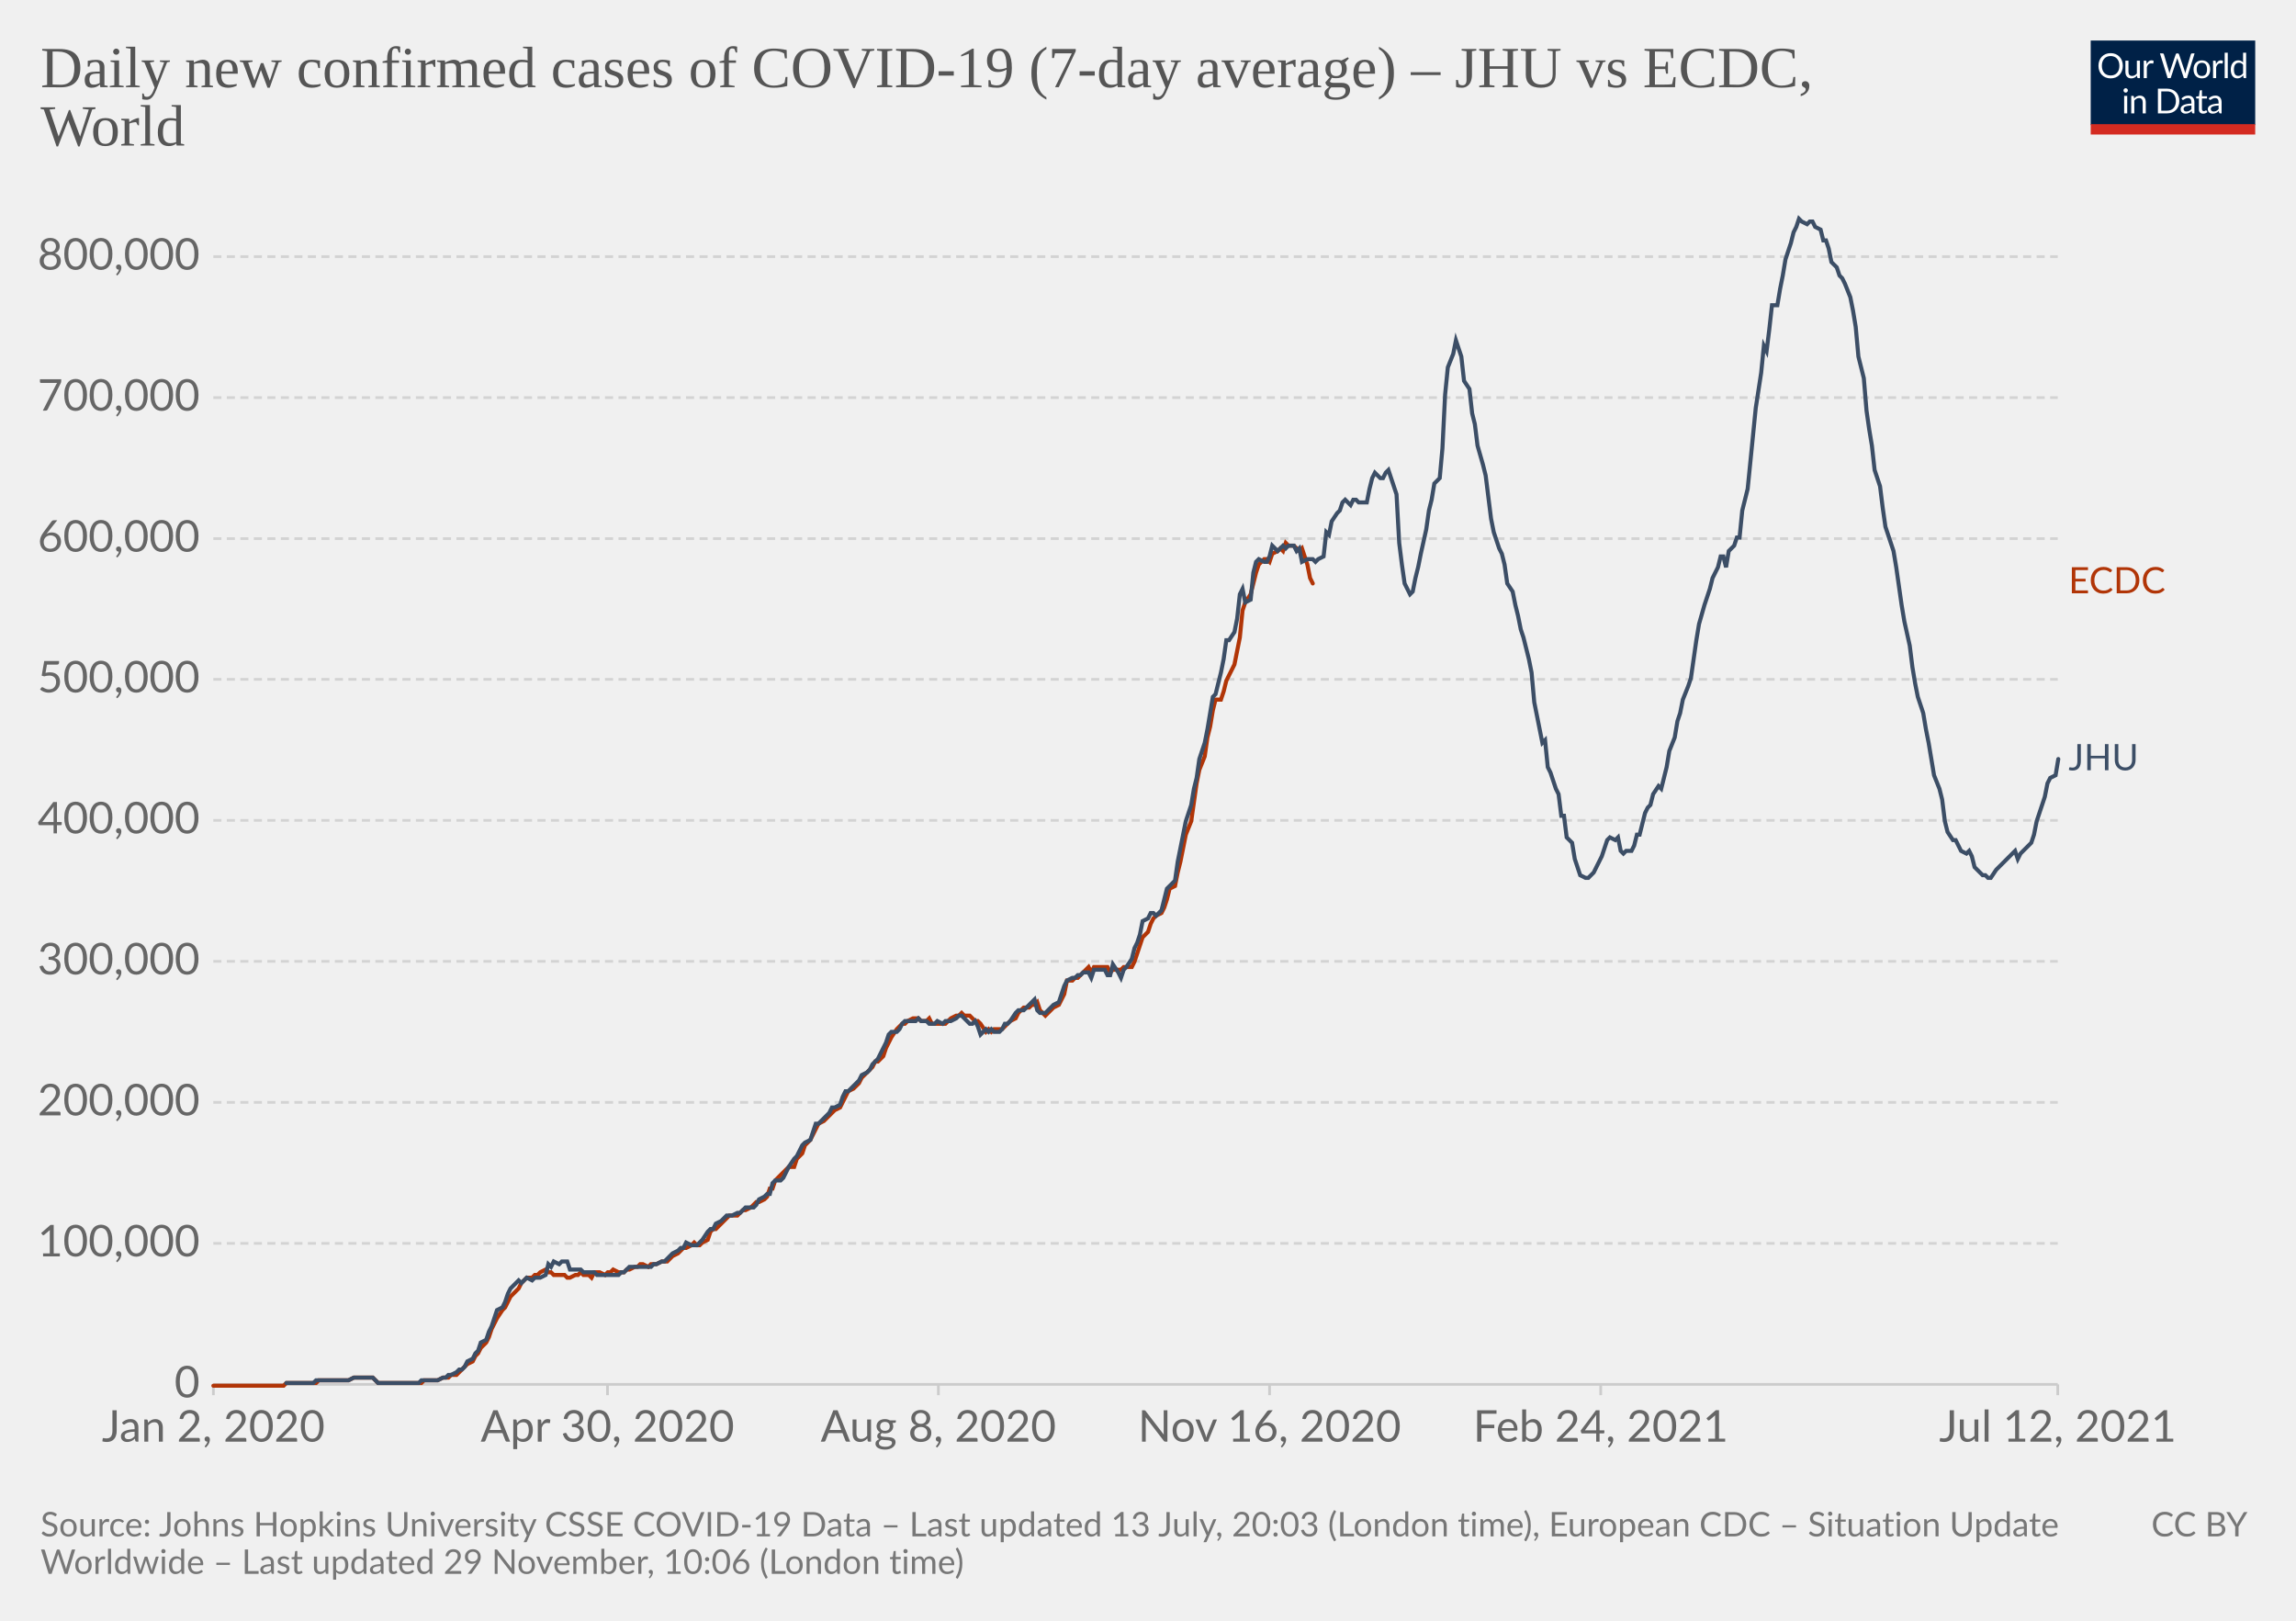
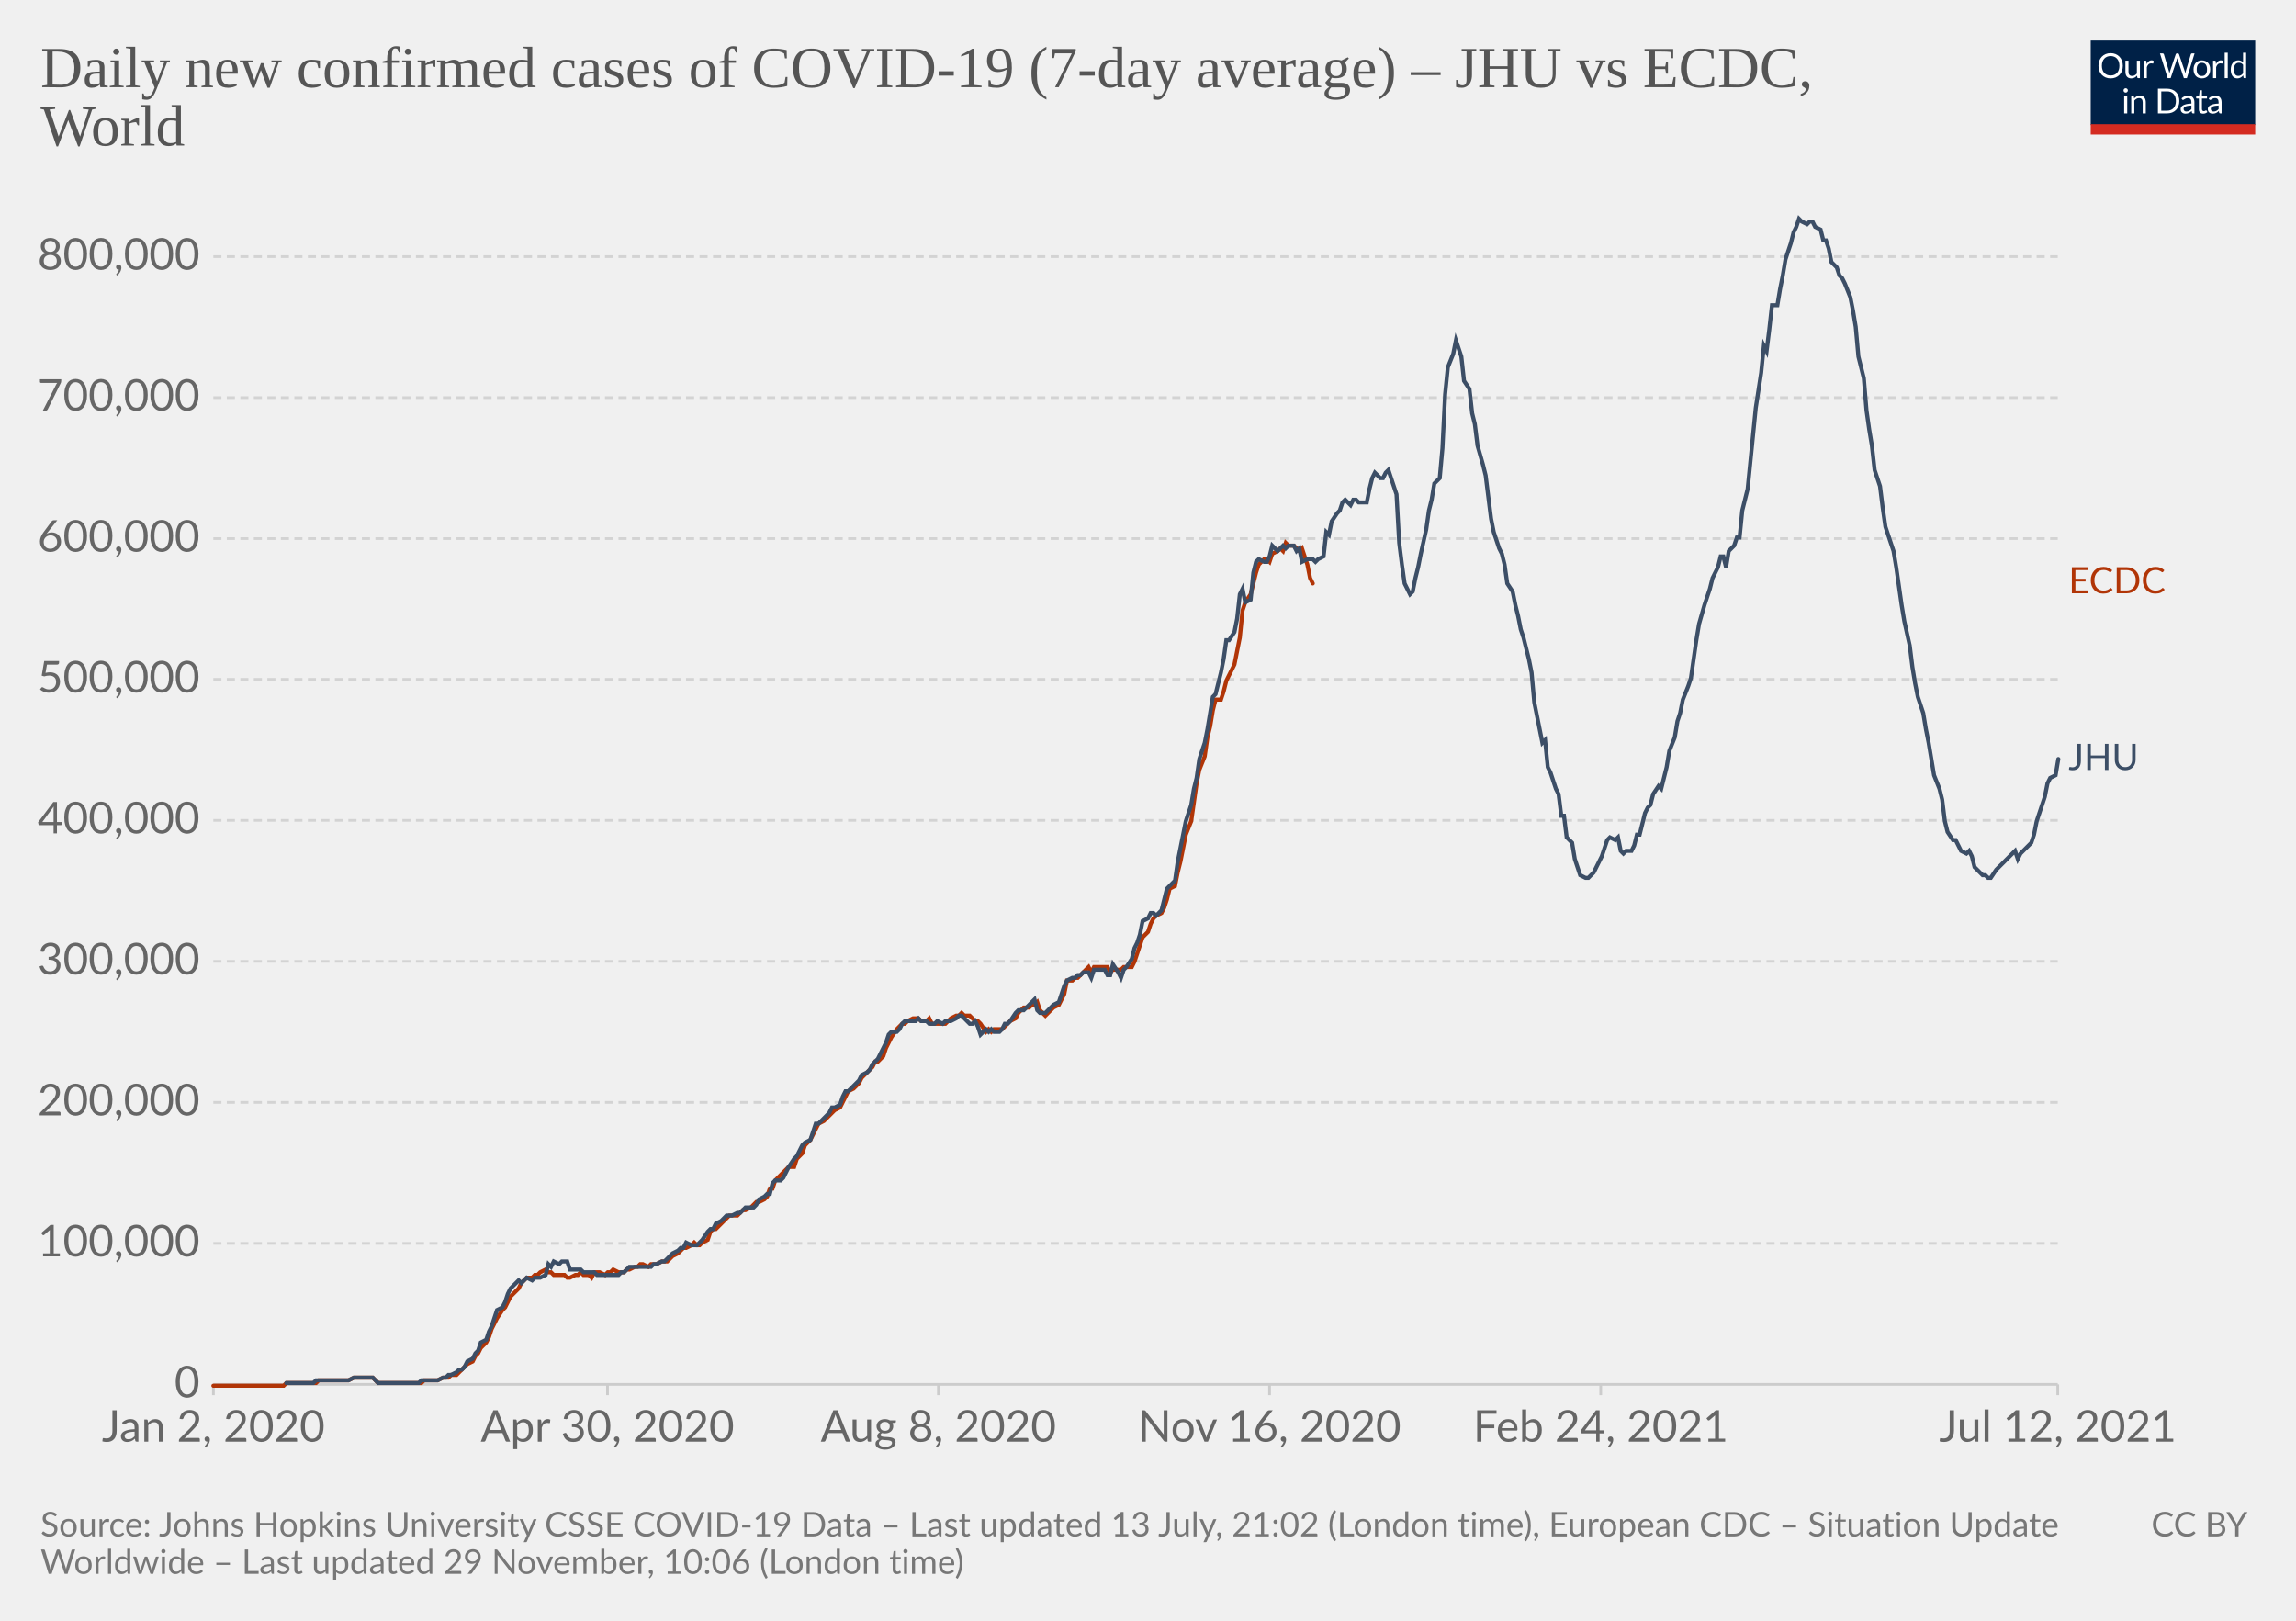
<svg xmlns="http://www.w3.org/2000/svg" version="1.1" style="background-color:#fff;-webkit-font-smoothing:antialiased" width="850" height="600" viewBox="0 0 850 600" font-family="Lato,'Helvetica Neue',Helvetica,Arial,sans-serif" font-size="18" text-rendering="optimizeLegibility">
  <g class="HeaderView">
    <g transform="matrix(.29 0 0 .29 774 15)">
      <svg className="owidLog" width="210" height="120" viewBox="0 0 210 120" fill="none">
        <g clip-path="url(#clip0)">
          <path d="M0 0h210v107.89H0V0z" fill="#002147" />
          <path d="M40.98 32.25c0 2.36-.38 4.53-1.12 6.51a14.26 14.26 0 01-8.1 8.4c-1.9.78-4.02 1.17-6.34 1.17a16.6 16.6 0 01-6.33-1.17 14.31 14.31 0 01-8.08-8.4 18.29 18.29 0 01-1.12-6.51c0-2.36.38-4.53 1.12-6.5.75-1.97 1.8-3.67 3.17-5.1a14.32 14.32 0 014.9-3.34c1.92-.8 4.03-1.19 6.34-1.19 2.32 0 4.43.4 6.34 1.19 1.92.8 3.56 1.9 4.93 3.34a14.87 14.87 0 013.17 5.1 18.1 18.1 0 011.12 6.5zm-4.38 0c0-1.94-.26-3.68-.8-5.22a10.91 10.91 0 00-2.24-3.89 9.68 9.68 0 00-3.52-2.46 11.95 11.95 0 00-4.62-.86c-1.68 0-3.21.28-4.6.86a9.88 9.88 0 00-3.54 2.46 10.91 10.91 0 00-2.24 3.9c-.53 1.53-.8 3.27-.8 5.2 0 1.94.27 3.68.8 5.22a11.17 11.17 0 002.24 3.9 10.01 10.01 0 003.55 2.44c1.38.56 2.9.83 4.6.83s3.24-.27 4.61-.83a9.8 9.8 0 003.52-2.44 11.17 11.17 0 002.25-3.9c.53-1.54.8-3.28.8-5.21zm26.22-6.54V48H60.5c-.56 0-.9-.27-1.05-.81l-.31-2.4a12.45 12.45 0 01-3.26 2.6c-1.2.64-2.58.96-4.13.96-1.22 0-2.3-.2-3.24-.6a6.52 6.52 0 01-2.33-1.7 7.37 7.37 0 01-1.43-2.67c-.3-1.04-.46-2.2-.46-3.45V25.7h3.91v14.22c0 1.68.38 2.99 1.15 3.91.77.93 1.96 1.39 3.54 1.39 1.16 0 2.24-.27 3.23-.82a10.42 10.42 0 002.8-2.28V25.7h3.91zm8.61 4.47a9.94 9.94 0 012.6-3.56 5.64 5.64 0 013.76-1.3c.47 0 .92.05 1.34.15.44.1.83.27 1.17.49l-.3 2.92c-.09.37-.3.55-.66.55-.2 0-.5-.04-.9-.13a6.21 6.21 0 00-3.24.18 4.23 4.23 0 00-1.47.92c-.42.4-.81.9-1.17 1.5-.33.58-.64 1.26-.92 2.02V48H67.7V25.71h2.25c.42 0 .72.08.88.25.16.16.27.44.33.83l.26 3.39zm61.16-13.7L122.75 48h-3.82l-7.99-24.05a21.95 21.95 0 01-.42-1.58 38.36 38.36 0 01-.44 1.58L102.05 48h-3.83L88.4 16.47h3.54c.38 0 .7.1.95.29.26.2.43.43.5.73l6.52 21.9.28 1.28.29 1.46.3-1.46.38-1.27 7.41-21.91c.1-.25.26-.48.51-.69.27-.22.58-.33.95-.33h1.23c.38 0 .69.1.92.29a1.77 1.77 0 01.53.73l7.4 21.9a28.4 28.4 0 01.68 2.62 29.52 29.52 0 01.52-2.61l6.54-21.91a1.31 1.31 0 01.48-.7c.27-.21.58-.32.95-.32h3.32zm9.35 8.88c1.63 0 3.1.27 4.4.82a9.43 9.43 0 015.46 5.94c.5 1.4.74 2.98.74 4.73 0 1.76-.25 3.34-.74 4.75a9.43 9.43 0 01-5.46 5.92c-1.3.52-2.77.79-4.4.79-1.64 0-3.12-.27-4.44-.8a9.42 9.42 0 01-3.35-2.3c-.92-1-1.63-2.2-2.13-3.61-.49-1.41-.73-3-.73-4.75s.24-3.33.73-4.73c.5-1.43 1.2-2.64 2.13-3.63a9.4 9.4 0 013.35-2.31c1.32-.55 2.8-.82 4.44-.82zm0 19.89c2.2 0 3.84-.73 4.93-2.2 1.08-1.48 1.63-3.54 1.63-6.18 0-2.66-.55-4.72-1.63-6.2-1.09-1.49-2.73-2.23-4.93-2.23-1.12 0-2.09.2-2.93.57a5.71 5.71 0 00-2.06 1.65 7.5 7.5 0 00-1.24 2.67c-.26 1.04-.4 2.22-.4 3.54 0 2.64.55 4.7 1.64 6.18 1.1 1.47 2.76 2.2 4.99 2.2zm17.97-15.07a9.94 9.94 0 012.6-3.56 5.64 5.64 0 013.76-1.3c.47 0 .91.05 1.34.15.44.1.83.27 1.16.49l-.28 2.92c-.09.37-.31.55-.66.55-.2 0-.5-.04-.9-.13a6.2 6.2 0 00-3.24.18 4.23 4.23 0 00-1.47.92c-.43.4-.82.9-1.17 1.5a13.1 13.1 0 00-.92 2.02V48h-3.94V25.71h2.24c.43 0 .72.08.88.25.17.16.28.44.33.83l.27 3.39zm15.04-14.59V48h-3.92V15.6h3.92zm19.55 15.43a6.22 6.22 0 00-2.38-2.05 6.7 6.7 0 00-2.86-.6c-2.07 0-3.66.75-4.77 2.23-1.12 1.48-1.68 3.6-1.68 6.33 0 1.46.13 2.7.38 3.74a7.29 7.29 0 001.1 2.56 4.35 4.35 0 001.78 1.45c.7.3 1.5.46 2.4.46 1.29 0 2.41-.3 3.36-.88a9.6 9.6 0 002.67-2.49V31.02zm3.91-15.43V48h-2.33c-.56 0-.9-.27-1.06-.81l-.35-2.71a12.13 12.13 0 01-3.25 2.77 8.28 8.28 0 01-4.23 1.06 7.31 7.31 0 01-6.14-2.9c-.73-.96-1.3-2.15-1.69-3.57a18.35 18.35 0 01.07-9.48 11.29 11.29 0 011.89-3.7 8.7 8.7 0 017.06-3.34 7.96 7.96 0 016.12 2.62V15.59h3.91zM46.61 70.71V93H42.7V70.71h3.91zm.84-7c0 .39-.08.75-.24 1.09a2.81 2.81 0 01-1.52 1.47 2.67 2.67 0 01-2.16 0 2.9 2.9 0 01-1.45-1.47 2.67 2.67 0 010-2.16c.15-.35.35-.65.6-.9.25-.27.53-.47.85-.62a2.67 2.67 0 012.16 0c.35.15.65.35.9.62.27.25.47.55.62.9.16.34.24.7.24 1.08zm7.97 10.24c.49-.54 1-1.04 1.54-1.48a9.85 9.85 0 013.66-1.84 8.96 8.96 0 015.43.35c.94.4 1.72.97 2.33 1.71a7.36 7.36 0 011.43 2.67c.32 1.04.49 2.19.49 3.45V93h-3.94V78.81c0-1.69-.4-3-1.17-3.92-.76-.93-1.93-1.4-3.5-1.4a6.6 6.6 0 00-3.25.83c-1 .56-1.92 1.31-2.77 2.27V93h-3.94V70.71h2.35c.56 0 .9.28 1.04.82l.3 2.42zm57.7 3.3c0 2.36-.37 4.5-1.11 6.44a14.3 14.3 0 01-3.17 4.98 14.1 14.1 0 01-4.93 3.2c-1.9.76-4.02 1.13-6.33 1.13H85.8V61.47h11.77c2.31 0 4.42.39 6.33 1.15a13.8 13.8 0 018.1 8.18 17.75 17.75 0 011.12 6.45zm-4.37 0c0-1.94-.26-3.67-.8-5.2a10.94 10.94 0 00-2.23-3.87 9.57 9.57 0 00-3.53-2.42 12.23 12.23 0 00-4.61-.83h-7.5v24.62h7.5c1.7 0 3.24-.28 4.61-.84a9.7 9.7 0 003.53-2.4 10.94 10.94 0 002.24-3.87c.53-1.53.8-3.26.8-5.2zm19.8 5.72c-1.8.06-3.34.2-4.62.44-1.26.22-2.3.51-3.1.88-.8.36-1.37.8-1.74 1.3-.35.5-.53 1.05-.53 1.67 0 .58.1 1.1.3 1.52a3 3 0 00.76 1.05c.34.27.73.46 1.17.6a6.13 6.13 0 001.45.17 7.28 7.28 0 003.5-.81 11.95 11.95 0 002.82-2.2v-4.62zm-12.65-9.11a12.73 12.73 0 013.98-2.66c1.43-.59 3-.88 4.73-.88 1.25 0 2.36.2 3.33.61a6.81 6.81 0 013.94 4.38c.33 1.04.5 2.19.5 3.43V93h-1.74a1.8 1.8 0 01-.88-.18c-.2-.13-.36-.38-.48-.74l-.44-2.12-1.72 1.46a9.48 9.48 0 01-3.74 1.7c-.69.15-1.46.23-2.3.23-.87 0-1.69-.12-2.45-.35a5.34 5.34 0 01-3.34-2.93 6.64 6.64 0 01-.49-2.64c0-.88.25-1.72.73-2.53a6.33 6.33 0 012.35-2.17c1.09-.63 2.5-1.15 4.25-1.54 1.75-.41 3.89-.65 6.42-.7v-1.75c0-1.73-.37-3.03-1.12-3.91-.75-.9-1.84-1.34-3.28-1.34-.97 0-1.78.12-2.44.37-.64.23-1.2.5-1.7.81l-1.23.82c-.33.23-.67.35-1 .35-.27 0-.5-.07-.69-.2a2.1 2.1 0 01-.48-.53l-.7-1.25zm27.67 19.5c-1.76 0-3.12-.5-4.07-1.48-.94-.98-1.41-2.4-1.41-4.25V74h-2.68a.9.9 0 01-.6-.2c-.16-.14-.24-.36-.24-.66v-1.56l3.65-.46.9-6.89a.9.9 0 01.29-.52.88.88 0 01.62-.22H142v7.67h6.44V74H142v13.38c0 .94.22 1.63.68 2.09.45.45 1.04.68 1.76.68a3.21 3.21 0 001.85-.53l.55-.35c.16-.12.3-.18.41-.18.2 0 .4.13.55.38l1.15 1.87a7.45 7.45 0 01-2.44 1.5 8.53 8.53 0 01-2.95.52zm19.68-10.4c-1.8.07-3.34.21-4.62.45-1.26.22-2.3.51-3.1.88-.8.36-1.37.8-1.74 1.3-.35.5-.53 1.05-.53 1.67 0 .58.1 1.1.3 1.52a2.9 2.9 0 00.76 1.05c.34.27.73.46 1.17.6a6.13 6.13 0 001.45.17 7.3 7.3 0 003.5-.81 12.04 12.04 0 002.82-2.2v-4.62zm-12.65-9.1a12.72 12.72 0 013.99-2.66c1.42-.59 3-.88 4.72-.88 1.25 0 2.36.2 3.33.61a6.81 6.81 0 013.94 4.38c.33 1.04.5 2.19.5 3.43V93h-1.74a1.8 1.8 0 01-.88-.18c-.2-.13-.36-.38-.48-.74l-.44-2.12-1.72 1.46a9.48 9.48 0 01-3.74 1.7c-.69.15-1.46.23-2.3.23-.87 0-1.69-.12-2.45-.35a5.33 5.33 0 01-3.34-2.93 6.62 6.62 0 01-.49-2.64c0-.88.25-1.72.73-2.53a6.33 6.33 0 012.35-2.17c1.09-.63 2.5-1.15 4.25-1.54a31.2 31.2 0 016.42-.7v-1.75c0-1.73-.37-3.03-1.12-3.91-.75-.9-1.84-1.34-3.28-1.34-.97 0-1.78.12-2.44.37-.64.23-1.2.5-1.7.81l-1.22.82c-.34.23-.68.35-1.02.35-.26 0-.49-.07-.68-.2a1.88 1.88 0 01-.48-.53l-.7-1.25zM40.98 32.25c0 2.36-.38 4.53-1.12 6.51a14.26 14.26 0 01-8.1 8.4c-1.9.78-4.02 1.17-6.34 1.17a16.6 16.6 0 01-6.33-1.17 14.31 14.31 0 01-8.08-8.4 18.29 18.29 0 01-1.12-6.51c0-2.36.38-4.53 1.12-6.5.75-1.97 1.8-3.67 3.17-5.1a14.32 14.32 0 014.9-3.34c1.92-.8 4.03-1.19 6.34-1.19 2.32 0 4.43.4 6.34 1.19 1.92.8 3.56 1.9 4.93 3.34a14.87 14.87 0 013.17 5.1 18.1 18.1 0 011.12 6.5zm-4.38 0c0-1.94-.26-3.68-.8-5.22a10.91 10.91 0 00-2.24-3.89 9.68 9.68 0 00-3.52-2.46 11.95 11.95 0 00-4.62-.86c-1.68 0-3.21.28-4.6.86a9.88 9.88 0 00-3.54 2.46 10.91 10.91 0 00-2.24 3.9c-.53 1.53-.8 3.27-.8 5.2 0 1.94.27 3.68.8 5.22a11.17 11.17 0 002.24 3.9 10.01 10.01 0 003.55 2.44c1.38.56 2.9.83 4.6.83s3.24-.27 4.61-.83a9.8 9.8 0 003.52-2.44 11.17 11.17 0 002.25-3.9c.53-1.54.8-3.28.8-5.21zm26.22-6.54V48H60.5c-.56 0-.9-.27-1.05-.81l-.31-2.4a12.45 12.45 0 01-3.26 2.6c-1.2.64-2.58.96-4.13.96-1.22 0-2.3-.2-3.24-.6a6.52 6.52 0 01-2.33-1.7 7.37 7.37 0 01-1.43-2.67c-.3-1.04-.46-2.2-.46-3.45V25.7h3.91v14.22c0 1.68.38 2.99 1.15 3.91.77.93 1.96 1.39 3.54 1.39 1.16 0 2.24-.27 3.23-.82a10.42 10.42 0 002.8-2.28V25.7h3.91zm8.61 4.47a9.94 9.94 0 012.6-3.56 5.64 5.64 0 013.76-1.3c.47 0 .92.05 1.34.15.44.1.83.27 1.17.49l-.3 2.92c-.09.37-.3.55-.66.55-.2 0-.5-.04-.9-.13a6.21 6.21 0 00-3.24.18 4.23 4.23 0 00-1.47.92c-.42.4-.81.9-1.17 1.5-.33.58-.64 1.26-.92 2.02V48H67.7V25.71h2.25c.42 0 .72.08.88.25.16.16.27.44.33.83l.26 3.39zm61.16-13.7L122.75 48h-3.82l-7.99-24.05a21.95 21.95 0 01-.42-1.58 38.36 38.36 0 01-.44 1.58L102.05 48h-3.83L88.4 16.47h3.54c.38 0 .7.1.95.29.26.2.43.43.5.73l6.52 21.9.28 1.28.29 1.46.3-1.46.38-1.27 7.41-21.91c.1-.25.26-.48.51-.69.27-.22.58-.33.95-.33h1.23c.38 0 .69.1.92.29a1.77 1.77 0 01.53.73l7.4 21.9a28.4 28.4 0 01.68 2.62 29.52 29.52 0 01.52-2.61l6.54-21.91a1.31 1.31 0 01.48-.7c.27-.21.58-.32.95-.32h3.32zm9.35 8.88c1.63 0 3.1.27 4.4.82a9.43 9.43 0 015.46 5.94c.5 1.4.74 2.98.74 4.73 0 1.76-.25 3.34-.74 4.75a9.43 9.43 0 01-5.46 5.92c-1.3.52-2.77.79-4.4.79-1.64 0-3.12-.27-4.44-.8a9.42 9.42 0 01-3.35-2.3c-.92-1-1.63-2.2-2.13-3.61-.49-1.41-.73-3-.73-4.75s.24-3.33.73-4.73c.5-1.43 1.2-2.64 2.13-3.63a9.4 9.4 0 013.35-2.31c1.32-.55 2.8-.82 4.44-.82zm0 19.89c2.2 0 3.84-.73 4.93-2.2 1.08-1.48 1.63-3.54 1.63-6.18 0-2.66-.55-4.72-1.63-6.2-1.09-1.49-2.73-2.23-4.93-2.23-1.12 0-2.09.2-2.93.57a5.71 5.71 0 00-2.06 1.65 7.5 7.5 0 00-1.24 2.67c-.26 1.04-.4 2.22-.4 3.54 0 2.64.55 4.7 1.64 6.18 1.1 1.47 2.76 2.2 4.99 2.2zm17.97-15.07a9.94 9.94 0 012.6-3.56 5.64 5.64 0 013.76-1.3c.47 0 .91.05 1.34.15.44.1.83.27 1.16.49l-.28 2.92c-.09.37-.31.55-.66.55-.2 0-.5-.04-.9-.13a6.2 6.2 0 00-3.24.18 4.23 4.23 0 00-1.47.92c-.43.4-.82.9-1.17 1.5a13.1 13.1 0 00-.92 2.02V48h-3.94V25.71h2.24c.43 0 .72.08.88.25.17.16.28.44.33.83l.27 3.39zm15.04-14.59V48h-3.92V15.6h3.92zm19.55 15.43a6.22 6.22 0 00-2.38-2.05 6.7 6.7 0 00-2.86-.6c-2.07 0-3.66.75-4.77 2.23-1.12 1.48-1.68 3.6-1.68 6.33 0 1.46.13 2.7.38 3.74a7.29 7.29 0 001.1 2.56 4.35 4.35 0 001.78 1.45c.7.3 1.5.46 2.4.46 1.29 0 2.41-.3 3.36-.88a9.6 9.6 0 002.67-2.49V31.02zm3.91-15.43V48h-2.33c-.56 0-.9-.27-1.06-.81l-.35-2.71a12.13 12.13 0 01-3.25 2.77 8.28 8.28 0 01-4.23 1.06 7.31 7.31 0 01-6.14-2.9c-.73-.96-1.3-2.15-1.69-3.57a18.35 18.35 0 01.07-9.48 11.29 11.29 0 011.89-3.7 8.7 8.7 0 017.06-3.34 7.96 7.96 0 016.12 2.62V15.59h3.91zM46.61 70.71V93H42.7V70.71h3.91zm.84-7c0 .39-.08.75-.24 1.09a2.81 2.81 0 01-1.52 1.47 2.67 2.67 0 01-2.16 0 2.9 2.9 0 01-1.45-1.47 2.67 2.67 0 010-2.16c.15-.35.35-.65.6-.9.25-.27.53-.47.85-.62a2.67 2.67 0 012.16 0c.35.15.65.35.9.62.27.25.47.55.62.9.16.34.24.7.24 1.08zm7.97 10.24c.49-.54 1-1.04 1.54-1.48a9.85 9.85 0 013.66-1.84 8.96 8.96 0 015.43.35c.94.4 1.72.97 2.33 1.71a7.36 7.36 0 011.43 2.67c.32 1.04.49 2.19.49 3.45V93h-3.94V78.81c0-1.69-.4-3-1.17-3.92-.76-.93-1.93-1.4-3.5-1.4a6.6 6.6 0 00-3.25.83c-1 .56-1.92 1.31-2.77 2.27V93h-3.94V70.71h2.35c.56 0 .9.28 1.04.82l.3 2.42zm57.7 3.3c0 2.36-.37 4.5-1.11 6.44a14.3 14.3 0 01-3.17 4.98 14.1 14.1 0 01-4.93 3.2c-1.9.76-4.02 1.13-6.33 1.13H85.8V61.47h11.77c2.31 0 4.42.39 6.33 1.15a13.8 13.8 0 018.1 8.18 17.75 17.75 0 011.12 6.45zm-4.37 0c0-1.94-.26-3.67-.8-5.2a10.94 10.94 0 00-2.23-3.87 9.57 9.57 0 00-3.53-2.42 12.23 12.23 0 00-4.61-.83h-7.5v24.62h7.5c1.7 0 3.24-.28 4.61-.84a9.7 9.7 0 003.53-2.4 10.94 10.94 0 002.24-3.87c.53-1.53.8-3.26.8-5.2zm19.8 5.72c-1.8.06-3.34.2-4.62.44-1.26.22-2.3.51-3.1.88-.8.36-1.37.8-1.74 1.3-.35.5-.53 1.05-.53 1.67 0 .58.1 1.1.3 1.52a3 3 0 00.76 1.05c.34.27.73.46 1.17.6a6.13 6.13 0 001.45.17 7.28 7.28 0 003.5-.81 11.95 11.95 0 002.82-2.2v-4.62zm-12.65-9.11a12.73 12.73 0 013.98-2.66c1.43-.59 3-.88 4.73-.88 1.25 0 2.36.2 3.33.61a6.81 6.81 0 013.94 4.38c.33 1.04.5 2.19.5 3.43V93h-1.74a1.8 1.8 0 01-.88-.18c-.2-.13-.36-.38-.48-.74l-.44-2.12-1.72 1.46a9.48 9.48 0 01-3.74 1.7c-.69.15-1.46.23-2.3.23-.87 0-1.69-.12-2.45-.35a5.34 5.34 0 01-3.34-2.93 6.64 6.64 0 01-.49-2.64c0-.88.25-1.72.73-2.53a6.33 6.33 0 012.35-2.17c1.09-.63 2.5-1.15 4.25-1.54 1.75-.41 3.89-.65 6.42-.7v-1.75c0-1.73-.37-3.03-1.12-3.91-.75-.9-1.84-1.34-3.28-1.34-.97 0-1.78.12-2.44.37-.64.23-1.2.5-1.7.81l-1.23.82c-.33.23-.67.35-1 .35-.27 0-.5-.07-.69-.2a2.1 2.1 0 01-.48-.53l-.7-1.25zm27.67 19.5c-1.76 0-3.12-.5-4.07-1.48-.94-.98-1.41-2.4-1.41-4.25V74h-2.68a.9.9 0 01-.6-.2c-.16-.14-.24-.36-.24-.66v-1.56l3.65-.46.9-6.89a.9.9 0 01.29-.52.88.88 0 01.62-.22H142v7.67h6.44V74H142v13.38c0 .94.22 1.63.68 2.09.45.45 1.04.68 1.76.68a3.21 3.21 0 001.85-.53l.55-.35c.16-.12.3-.18.41-.18.2 0 .4.13.55.38l1.15 1.87a7.45 7.45 0 01-2.44 1.5 8.53 8.53 0 01-2.95.52zm19.68-10.4c-1.8.07-3.34.21-4.62.45-1.26.22-2.3.51-3.1.88-.8.36-1.37.8-1.74 1.3-.35.5-.53 1.05-.53 1.67 0 .58.1 1.1.3 1.52a2.9 2.9 0 00.76 1.05c.34.27.73.46 1.17.6a6.13 6.13 0 001.45.17 7.3 7.3 0 003.5-.81 12.04 12.04 0 002.82-2.2v-4.62zm-12.65-9.1a12.72 12.72 0 013.99-2.66c1.42-.59 3-.88 4.72-.88 1.25 0 2.36.2 3.33.61a6.81 6.81 0 013.94 4.38c.33 1.04.5 2.19.5 3.43V93h-1.74a1.8 1.8 0 01-.88-.18c-.2-.13-.36-.38-.48-.74l-.44-2.12-1.72 1.46a9.48 9.48 0 01-3.74 1.7c-.69.15-1.46.23-2.3.23-.87 0-1.69-.12-2.45-.35a5.33 5.33 0 01-3.34-2.93 6.62 6.62 0 01-.49-2.64c0-.88.25-1.72.73-2.53a6.33 6.33 0 012.35-2.17c1.09-.63 2.5-1.15 4.25-1.54a31.2 31.2 0 016.42-.7v-1.75c0-1.73-.37-3.03-1.12-3.91-.75-.9-1.84-1.34-3.28-1.34-.97 0-1.78.12-2.44.37-.64.23-1.2.5-1.7.81l-1.22.82c-.34.23-.68.35-1.02.35-.26 0-.49-.07-.68-.2a1.88 1.88 0 01-.48-.53l-.7-1.25zM40.98 32.25c0 2.36-.38 4.53-1.12 6.51a14.26 14.26 0 01-8.1 8.4c-1.9.78-4.02 1.17-6.34 1.17a16.6 16.6 0 01-6.33-1.17 14.31 14.31 0 01-8.08-8.4 18.29 18.29 0 01-1.12-6.51c0-2.36.38-4.53 1.12-6.5.75-1.97 1.8-3.67 3.17-5.1a14.32 14.32 0 014.9-3.34c1.92-.8 4.03-1.19 6.34-1.19 2.32 0 4.43.4 6.34 1.19 1.92.8 3.56 1.9 4.93 3.34a14.87 14.87 0 013.17 5.1 18.1 18.1 0 011.12 6.5zm-4.38 0c0-1.94-.26-3.68-.8-5.22a10.91 10.91 0 00-2.24-3.89 9.68 9.68 0 00-3.52-2.46 11.95 11.95 0 00-4.62-.86c-1.68 0-3.21.28-4.6.86a9.88 9.88 0 00-3.54 2.46 10.91 10.91 0 00-2.24 3.9c-.53 1.53-.8 3.27-.8 5.2 0 1.94.27 3.68.8 5.22a11.17 11.17 0 002.24 3.9 10.01 10.01 0 003.55 2.44c1.38.56 2.9.83 4.6.83s3.24-.27 4.61-.83a9.8 9.8 0 003.52-2.44 11.17 11.17 0 002.25-3.9c.53-1.54.8-3.28.8-5.21zm26.22-6.54V48H60.5c-.56 0-.9-.27-1.05-.81l-.31-2.4a12.45 12.45 0 01-3.26 2.6c-1.2.64-2.58.96-4.13.96-1.22 0-2.3-.2-3.24-.6a6.52 6.52 0 01-2.33-1.7 7.37 7.37 0 01-1.43-2.67c-.3-1.04-.46-2.2-.46-3.45V25.7h3.91v14.22c0 1.68.38 2.99 1.15 3.91.77.93 1.96 1.39 3.54 1.39 1.16 0 2.24-.27 3.23-.82a10.42 10.42 0 002.8-2.28V25.7h3.91zm8.61 4.47a9.94 9.94 0 012.6-3.56 5.64 5.64 0 013.76-1.3c.47 0 .92.05 1.34.15.44.1.83.27 1.17.49l-.3 2.92c-.09.37-.3.55-.66.55-.2 0-.5-.04-.9-.13a6.21 6.21 0 00-3.24.18 4.23 4.23 0 00-1.47.92c-.42.4-.81.9-1.17 1.5-.33.58-.64 1.26-.92 2.02V48H67.7V25.71h2.25c.42 0 .72.08.88.25.16.16.27.44.33.83l.26 3.39zm61.16-13.7L122.75 48h-3.82l-7.99-24.05a21.95 21.95 0 01-.42-1.58 38.36 38.36 0 01-.44 1.58L102.05 48h-3.83L88.4 16.47h3.54c.38 0 .7.1.95.29.26.2.43.43.5.73l6.52 21.9.28 1.28.29 1.46.3-1.46.38-1.27 7.41-21.91c.1-.25.26-.48.51-.69.27-.22.58-.33.95-.33h1.23c.38 0 .69.1.92.29a1.77 1.77 0 01.53.73l7.4 21.9a28.4 28.4 0 01.68 2.62 29.52 29.52 0 01.52-2.61l6.54-21.91a1.31 1.31 0 01.48-.7c.27-.21.58-.32.95-.32h3.32zm9.35 8.88c1.63 0 3.1.27 4.4.82a9.43 9.43 0 015.46 5.94c.5 1.4.74 2.98.74 4.73 0 1.76-.25 3.34-.74 4.75a9.43 9.43 0 01-5.46 5.92c-1.3.52-2.77.79-4.4.79-1.64 0-3.12-.27-4.44-.8a9.42 9.42 0 01-3.35-2.3c-.92-1-1.63-2.2-2.13-3.61-.49-1.41-.73-3-.73-4.75s.24-3.33.73-4.73c.5-1.43 1.2-2.64 2.13-3.63a9.4 9.4 0 013.35-2.31c1.32-.55 2.8-.82 4.44-.82zm0 19.89c2.2 0 3.84-.73 4.93-2.2 1.08-1.48 1.63-3.54 1.63-6.18 0-2.66-.55-4.72-1.63-6.2-1.09-1.49-2.73-2.23-4.93-2.23-1.12 0-2.09.2-2.93.57a5.71 5.71 0 00-2.06 1.65 7.5 7.5 0 00-1.24 2.67c-.26 1.04-.4 2.22-.4 3.54 0 2.64.55 4.7 1.64 6.18 1.1 1.47 2.76 2.2 4.99 2.2zm17.97-15.07a9.94 9.94 0 012.6-3.56 5.64 5.64 0 013.76-1.3c.47 0 .91.05 1.34.15.44.1.83.27 1.16.49l-.28 2.92c-.09.37-.31.55-.66.55-.2 0-.5-.04-.9-.13a6.2 6.2 0 00-3.24.18 4.23 4.23 0 00-1.47.92c-.43.4-.82.9-1.17 1.5a13.1 13.1 0 00-.92 2.02V48h-3.94V25.71h2.24c.43 0 .72.08.88.25.17.16.28.44.33.83l.27 3.39zm15.04-14.59V48h-3.92V15.6h3.92zm19.55 15.43a6.22 6.22 0 00-2.38-2.05 6.7 6.7 0 00-2.86-.6c-2.07 0-3.66.75-4.77 2.23-1.12 1.48-1.68 3.6-1.68 6.33 0 1.46.13 2.7.38 3.74a7.29 7.29 0 001.1 2.56 4.35 4.35 0 001.78 1.45c.7.3 1.5.46 2.4.46 1.29 0 2.41-.3 3.36-.88a9.6 9.6 0 002.67-2.49V31.02zm3.91-15.43V48h-2.33c-.56 0-.9-.27-1.06-.81l-.35-2.71a12.13 12.13 0 01-3.25 2.77 8.28 8.28 0 01-4.23 1.06 7.31 7.31 0 01-6.14-2.9c-.73-.96-1.3-2.15-1.69-3.57a18.35 18.35 0 01.07-9.48 11.29 11.29 0 011.89-3.7 8.7 8.7 0 017.06-3.34 7.96 7.96 0 016.12 2.62V15.59h3.91zM46.61 70.71V93H42.7V70.71h3.91zm.84-7c0 .39-.08.75-.24 1.09a2.81 2.81 0 01-1.52 1.47 2.67 2.67 0 01-2.16 0 2.9 2.9 0 01-1.45-1.47 2.67 2.67 0 010-2.16c.15-.35.35-.65.6-.9.25-.27.53-.47.85-.62a2.67 2.67 0 012.16 0c.35.15.65.35.9.62.27.25.47.55.62.9.16.34.24.7.24 1.08zm7.97 10.24c.49-.54 1-1.04 1.54-1.48a9.85 9.85 0 013.66-1.84 8.96 8.96 0 015.43.35c.94.4 1.72.97 2.33 1.71a7.36 7.36 0 011.43 2.67c.32 1.04.49 2.19.49 3.45V93h-3.94V78.81c0-1.69-.4-3-1.17-3.92-.76-.93-1.93-1.4-3.5-1.4a6.6 6.6 0 00-3.25.83c-1 .56-1.92 1.31-2.77 2.27V93h-3.94V70.71h2.35c.56 0 .9.28 1.04.82l.3 2.42zm57.7 3.3c0 2.36-.37 4.5-1.11 6.44a14.3 14.3 0 01-3.17 4.98 14.1 14.1 0 01-4.93 3.2c-1.9.76-4.02 1.13-6.33 1.13H85.8V61.47h11.77c2.31 0 4.42.39 6.33 1.15a13.8 13.8 0 018.1 8.18 17.75 17.75 0 011.12 6.45zm-4.37 0c0-1.94-.26-3.67-.8-5.2a10.94 10.94 0 00-2.23-3.87 9.57 9.57 0 00-3.53-2.42 12.23 12.23 0 00-4.61-.83h-7.5v24.62h7.5c1.7 0 3.24-.28 4.61-.84a9.7 9.7 0 003.53-2.4 10.94 10.94 0 002.24-3.87c.53-1.53.8-3.26.8-5.2zm19.8 5.72c-1.8.06-3.34.2-4.62.44-1.26.22-2.3.51-3.1.88-.8.36-1.37.8-1.74 1.3-.35.5-.53 1.05-.53 1.67 0 .58.1 1.1.3 1.52a3 3 0 00.76 1.05c.34.27.73.46 1.17.6a6.13 6.13 0 001.45.17 7.28 7.28 0 003.5-.81 11.95 11.95 0 002.82-2.2v-4.62zm-12.65-9.11a12.73 12.73 0 013.98-2.66c1.43-.59 3-.88 4.73-.88 1.25 0 2.36.2 3.33.61a6.81 6.81 0 013.94 4.38c.33 1.04.5 2.19.5 3.43V93h-1.74a1.8 1.8 0 01-.88-.18c-.2-.13-.36-.38-.48-.74l-.44-2.12-1.72 1.46a9.48 9.48 0 01-3.74 1.7c-.69.15-1.46.23-2.3.23-.87 0-1.69-.12-2.45-.35a5.34 5.34 0 01-3.34-2.93 6.64 6.64 0 01-.49-2.64c0-.88.25-1.72.73-2.53a6.33 6.33 0 012.35-2.17c1.09-.63 2.5-1.15 4.25-1.54 1.75-.41 3.89-.65 6.42-.7v-1.75c0-1.73-.37-3.03-1.12-3.91-.75-.9-1.84-1.34-3.28-1.34-.97 0-1.78.12-2.44.37-.64.23-1.2.5-1.7.81l-1.23.82c-.33.23-.67.35-1 .35-.27 0-.5-.07-.69-.2a2.1 2.1 0 01-.48-.53l-.7-1.25zm27.67 19.5c-1.76 0-3.12-.5-4.07-1.48-.94-.98-1.41-2.4-1.41-4.25V74h-2.68a.9.9 0 01-.6-.2c-.16-.14-.24-.36-.24-.66v-1.56l3.65-.46.9-6.89a.9.9 0 01.29-.52.88.88 0 01.62-.22H142v7.67h6.44V74H142v13.38c0 .94.22 1.63.68 2.09.45.45 1.04.68 1.76.68a3.21 3.21 0 001.85-.53l.55-.35c.16-.12.3-.18.41-.18.2 0 .4.13.55.38l1.15 1.87a7.45 7.45 0 01-2.44 1.5 8.53 8.53 0 01-2.95.52zm19.68-10.4c-1.8.07-3.34.21-4.62.45-1.26.22-2.3.51-3.1.88-.8.36-1.37.8-1.74 1.3-.35.5-.53 1.05-.53 1.67 0 .58.1 1.1.3 1.52a2.9 2.9 0 00.76 1.05c.34.27.73.46 1.17.6a6.13 6.13 0 001.45.17 7.3 7.3 0 003.5-.81 12.04 12.04 0 002.82-2.2v-4.62zm-12.65-9.1a12.72 12.72 0 013.99-2.66c1.42-.59 3-.88 4.72-.88 1.25 0 2.36.2 3.33.61a6.81 6.81 0 013.94 4.38c.33 1.04.5 2.19.5 3.43V93h-1.74a1.8 1.8 0 01-.88-.18c-.2-.13-.36-.38-.48-.74l-.44-2.12-1.72 1.46a9.48 9.48 0 01-3.74 1.7c-.69.15-1.46.23-2.3.23-.87 0-1.69-.12-2.45-.35a5.33 5.33 0 01-3.34-2.93 6.62 6.62 0 01-.49-2.64c0-.88.25-1.72.73-2.53a6.33 6.33 0 012.35-2.17c1.09-.63 2.5-1.15 4.25-1.54a31.2 31.2 0 016.42-.7v-1.75c0-1.73-.37-3.03-1.12-3.91-.75-.9-1.84-1.34-3.28-1.34-.97 0-1.78.12-2.44.37-.64.23-1.2.5-1.7.81l-1.22.82c-.34.23-.68.35-1.02.35-.26 0-.49-.07-.68-.2a1.88 1.88 0 01-.48-.53l-.7-1.25z" fill="#fff" />
          <path fill="#D42B21" d="M0 106.79h210V120H0z" />
        </g>
        <defs>
          <clipPath id="clip0">
            <path fill="#fff" d="M0 0h210v120H0z" />
          </clipPath>
        </defs>
      </svg>
    </g>
    <a href="https://ourworldindata.org/grapher/daily-covid-cases-jhu-ecdc?country=~OWID_WRL" target="_blank" rel="noopener" font-family="&quot;Playfair Display&quot;,Georgia,&quot;Times New Roman&quot;,serif">
      <text font-size="21.6" x="15" y="32.3" fill="#555">
        <tspan x="15" y="32.28">Daily new confirmed cases of COVID-19 (7-day average) – JHU vs ECDC,</tspan>
        <tspan x="15" y="53.88">World</tspan>
      </text>
    </a>
  </g>
  <g class="LineChart">
    <defs>
      <clipPath id="a">
        <path d="M68.97 63.2h830v905h-830z" />
      </clipPath>
    </defs>
    <g class="DualAxisView">
      <g class="HorizontalAxis">
        <path stroke="#ccc" d="M79 512.5v4M224.9 512.5v4M347.4 512.5v4M470 512.5v4M592.6 512.5v4M761.8 512.5v4" />
        <text x="79" y="533.7" fill="#666" text-anchor="middle" font-size="16.2">Jan 2, 2020</text>
        <text x="224.9" y="533.7" fill="#666" text-anchor="middle" font-size="16.2">Apr 30, 2020</text>
        <text x="347.4" y="533.7" fill="#666" text-anchor="middle" font-size="16.2">Aug 8, 2020</text>
        <text x="470" y="533.7" fill="#666" text-anchor="middle" font-size="16.2">Nov 16, 2020</text>
        <text x="592.6" y="533.7" fill="#666" text-anchor="middle" font-size="16.2">Feb 24, 2021</text>
        <text x="761.8" y="533.7" fill="#666" text-anchor="middle" font-size="16.2">Jul 12, 2021</text>
      </g>
      <g class="VerticalAxis" fill="#666" dominant-baseline="middle" text-anchor="end" font-size="16.2">
        <text x="73.97" y="512.5">0</text>
        <text x="73.97" y="460.3">100,000</text>
        <text x="73.97" y="408.1">200,000</text>
        <text x="73.97" y="355.9">300,000</text>
        <text x="73.97" y="303.7">400,000</text>
        <text x="73.97" y="251.5">500,000</text>
        <text x="73.97" y="199.4">600,000</text>
        <text x="73.97" y="147.2">700,000</text>
        <text x="73.97" y="95">800,000</text>
      </g>
      <g class="AxisGridLines horizontalLines">
        <path stroke="#ccc" d="M78.97 512.5h682.82" />
        <path stroke="#d3d3d3" stroke-dasharray="3,2" d="M78.97 460.3h682.82M78.97 408.1h682.82M78.97 355.9h682.82M78.97 303.7h682.82M78.97 251.5h682.82M78.97 199.4h682.82M78.97 147.2h682.82M78.97 95h682.82" />
      </g>
    </g>
    <g clip-path="url(#a)">
      <g class="LineLabels" cursor="default">
        <g class="legendMark">
          <text font-size="13.5" x="765.8" y="219.7" fill="#B13507">
            <tspan x="765.79" y="219.65">ECDC</tspan>
          </text>
        </g>
        <g class="legendMark">
-           <text font-size="13.5" x="765.8" y="285.2" fill="#3C4E66">
-             <tspan x="765.79" y="285.15">JHU</tspan>
+           <text font-size="13.5" x="765.8" y="285.1" fill="#3C4E66">
+             <tspan x="765.79" y="285.05">JHU</tspan>
          </text>
        </g>
      </g>
      <g class="Lines">
        <g>
          <path stroke-linecap="round" stroke="#ddd" d="M79 513h26l1-1h11l1-1h11l2-1h7l1 1 1 1h16l1-1h5l2-1h2l1-1h2l1-1 1-1 1-1 1-1 2-1 1-2 1-1 1-2 2-2 1-2 1-3 1-2 1-2 2-3 1-1 1-2 1-2 2-2 1-1 1-2 1-1 1-1h2l1-1h1l1-1 2-1 1 1h1l1 1h4l1 1h1l2-1h1l1-1 1 1h2l1 1 1-2h2l2 1 1-1h1l1-1 2 1h2l1-1h1l2-1h1l1-1h1l2 1 1-1h2l2-1h2l1-1 1-1 2-1 1-1 1-1h1l2-1 1-1 1 1h1l1-1 2-1 1-3 1-1h1l2-2 1-1 1-1 1-1h3l1-1 1-1h1l2-1 1-1 1-1h1l2-1 1-1 1-3h1l1-3 2-2 1-1 1-1 1-1h2l1-3 1-1 1-1 1-3 2-2 1-2 1-2 1-2 2-1 1-1 1-1 1-1 1-1 2-1 1-2 1-2 1-2 2-1 1-1 1-1 1-2 2-2 1-1 1-1 1-2h1l2-2 1-3 1-2 1-2 2-3 1-1 1-1h1l1-1 2-1h2l1 1h2l1-1 1 2h5l1-1 1-1 2-1h1l1-1 1 1h2l1 1 1 1h1l1 1 2 3 1-1 1 1 1-1h3l1-1 1-1 1-1 2-1 1-2 1-1 1-1h2l1-1h1l1-1 1 3 2 2 1-1 1-1 1-1 2-1 1-2 1-2 1-5h2l1-1h1l1-1 1-1 2-2 1 2 1-2h5l1 2 1-1h3l1-1h3l1-2 1-3 1-3 1-3 2-2 1-3 1-2 1-1 2-1 1-2 1-3 1-4 2-1 1-5 1-4 1-5 1-5 2-5 1-7 1-7 1-5 2-5 1-7 1-4 1-6 1-4h2l1-3 1-4 1-2 2-4 1-5 1-5 1-10 1-3 2-3 1-4 1-4 1-3 2-2h1l1 1 1-3 2-1 1-1 1 1 1-3 1 1h2l1 1 1 1 1-1 2 6 1 5 1 2" fill="none" stroke-width="1" />
        </g>
        <g>
          <path stroke-linecap="round" stroke="#ddd" d="M106 512h10l1-1h12l2-1h7l1 1 1 1h15l1-1h6l2-1h1l1-1h1l2-1 1-1h1l1-1 1-2 2-1 1-2 1-1 1-3 2-1 1-3 1-2 1-3 1-3 2-1 1-2 1-3 1-2 2-2 1-1 1 1 1-1 1-1 2 1 1-1h2l2-1 1-4 1 1 1-2 2 1 1-1h2l1 3h4l1 1h4l1 1h8l1-1h1l1-1 1-1h8l1-1h1l2-1h1l1-1 1-1 1-1 2-1 1-1h1l1-2 2 1h2l1-1 1-1 2-3 1-1h1l1-2 2-1 1-1 1-1h2l2-1h1l1-1 1-1h3l1-1 1-2 2-1 1-1h1l1-4 1-1h2l1-1 1-2 1-2 2-3 1-1 1-2 1-2 1-1 2-1 1-3 1-3h1l2-2 1-1 1-1 1-2h1l2-1 1-3 1-2h1l2-2 1-1 1-1 1-2 2-1 1-1 1-2 1-1 1-1 2-4 1-2 1-3 1-1h2l1-1 1-2 1-1h4l1-1 1 1h2l1 1h2l1-1 2 1 1-1h2l2-1 1-1h1l1 1 2 2h1l1-1 1 2 1 3 2-2 1 1 1-1 1 1h2l1-1 1-2h1l1-1 2-3 1-1h2l2-2 1-1 1-1 1 4 1 1h2l1-1 1-1 1-1 2-1 1-3 1-3 1-2 2-1h1l1-1h1l1-1h2l1 2 1-3h4l1 2h1l1-4 2 3 1 2 1-3 1-1 2-3 1-4 1-2 1-3 1-5 2-1 1-2h1l1 1 2-2 1-4 1-4 1-1 2-2 1-7 1-5 1-5 1-5 2-6 1-6 1-4 1-7 2-6 1-5 1-6 1-6 1-1 2-8 1-5 1-7h1l2-3 1-5 1-9 1-2 1 5 2-1 1-10 1-4 1-1 2 1h1l1-2 1-4 2 2 1-1 1-1 1 1 1-1h2l1 2 1-1 1 5 2-1h2l1 1 1-1 2-1 1-9 1 1 1-5 2-3 1-1 1-3 1-1 2 2 1-2h1l1 1h3l1-5 1-4 1-2 2 2h1l1-2 1-1 1 3 2 6 1 18 1 8 1 7 2 4 1-1 1-5 1-4 1-5 2-9 1-7 1-4 1-6 2-2 1-11 1-20 1-10 2-5 1-5 1 3 1 3 1 9 2 3 1 9 1 4 1 8 2 7 1 4 1 8 1 8 1 5 2 6 1 2 1 4 1 7 2 3 1 5 1 4 1 5 1 3 2 8 1 5 1 11 1 5 2 10 1-1 1 10 1 2 2 6 1 2 1 8h1l1 8 2 2 1 6 1 3 1 3 2 1h1l1-1 1-1 1-2 2-4 1-3 1-3 1-1 2 1 1-1 1 5 1 1 1-1h2l1-2 1-4h1l2-8 1-2 1-1 1-4 2-3 1 1 1-4 1-4 1-6 2-5 1-6 1-3 1-5 2-5 1-3 1-7 1-7 1-6 2-7 1-3 1-3 1-4 2-4 1-4h1l1 4 1-6 2-2 1-3h1l1-10 2-8 1-10 1-10 1-10 2-13 1-10 1 2 1-8 1-9h2l1-6 1-5 1-6 2-6 1-4 1-2 1-3 1 1 2 1 1-1h1l1 2 2 1 1 4h1l1 3 1 5 2 2 1 3 1 1 1 2 2 5 1 5 1 6 1 11 2 8 1 12 1 7 1 6 1 9 2 6 1 8 1 7 1 3 2 6 1 6 1 7 1 7 1 6 2 9 1 8 1 6 1 5 2 6 1 6 1 5 1 6 1 6 2 5 1 4 1 8 1 4 2 3h1l1 2 1 2 2 1 1-1 1 2 1 4 1 1 2 2h1l1 1h1l2-3 1-1 1-1 1-1 1-1 2-2 1-1 1 3 1-2 2-2 1-1 1-1 1-3 1-5 2-6 1-3 1-5 1-2 2-1 1-6" fill="none" stroke-width="1" />
        </g>
        <g>
          <path stroke="#B13507" stroke-linecap="round" d="M79 513h26l1-1h11l1-1h11l2-1h7l1 1 1 1h16l1-1h5l2-1h2l1-1h2l1-1 1-1 1-1 1-1 2-1 1-2 1-1 1-2 2-2 1-2 1-3 1-2 1-2 2-3 1-1 1-2 1-2 2-2 1-1 1-2 1-1 1-1h2l1-1h1l1-1 2-1 1 1h1l1 1h4l1 1h1l2-1h1l1-1 1 1h2l1 1 1-2h2l2 1 1-1h1l1-1 2 1h2l1-1h1l2-1h1l1-1h1l2 1 1-1h2l2-1h2l1-1 1-1 2-1 1-1 1-1h1l2-1 1-1 1 1h1l1-1 2-1 1-3 1-1h1l2-2 1-1 1-1 1-1h3l1-1 1-1h1l2-1 1-1 1-1h1l2-1 1-1 1-3h1l1-3 2-2 1-1 1-1 1-1h2l1-3 1-1 1-1 1-3 2-2 1-2 1-2 1-2 2-1 1-1 1-1 1-1 1-1 2-1 1-2 1-2 1-2 2-1 1-1 1-1 1-2 2-2 1-1 1-1 1-2h1l2-2 1-3 1-2 1-2 2-3 1-1 1-1h1l1-1 2-1h2l1 1h2l1-1 1 2h5l1-1 1-1 2-1h1l1-1 1 1h2l1 1 1 1h1l1 1 2 3 1-1 1 1 1-1h3l1-1 1-1 1-1 2-1 1-2 1-1 1-1h2l1-1h1l1-1 1 3 2 2 1-1 1-1 1-1 2-1 1-2 1-2 1-5h2l1-1h1l1-1 1-1 2-2 1 2 1-2h5l1 2 1-1h3l1-1h3l1-2 1-3 1-3 1-3 2-2 1-3 1-2 1-1 2-1 1-2 1-3 1-4 2-1 1-5 1-4 1-5 1-5 2-5 1-7 1-7 1-5 2-5 1-7 1-4 1-6 1-4h2l1-3 1-4 1-2 2-4 1-5 1-5 1-10 1-3 2-3 1-4 1-4 1-3 2-2h1l1 1 1-3 2-1 1-1 1 1 1-3 1 1h2l1 1 1 1 1-1 2 6 1 5 1 2" fill="none" stroke-width="1.5" />
        </g>
        <g>
          <path stroke="#3C4E66" stroke-linecap="round" d="M106 512h10l1-1h12l2-1h7l1 1 1 1h15l1-1h6l2-1h1l1-1h1l2-1 1-1h1l1-1 1-2 2-1 1-2 1-1 1-3 2-1 1-3 1-2 1-3 1-3 2-1 1-2 1-3 1-2 2-2 1-1 1 1 1-1 1-1 2 1 1-1h2l2-1 1-4 1 1 1-2 2 1 1-1h2l1 3h4l1 1h4l1 1h8l1-1h1l1-1 1-1h8l1-1h1l2-1h1l1-1 1-1 1-1 2-1 1-1h1l1-2 2 1h2l1-1 1-1 2-3 1-1h1l1-2 2-1 1-1 1-1h2l2-1h1l1-1 1-1h3l1-1 1-2 2-1 1-1h1l1-4 1-1h2l1-1 1-2 1-2 2-3 1-1 1-2 1-2 1-1 2-1 1-3 1-3h1l2-2 1-1 1-1 1-2h1l2-1 1-3 1-2h1l2-2 1-1 1-1 1-2 2-1 1-1 1-2 1-1 1-1 2-4 1-2 1-3 1-1h2l1-1 1-2 1-1h4l1-1 1 1h2l1 1h2l1-1 2 1 1-1h2l2-1 1-1h1l1 1 2 2h1l1-1 1 2 1 3 2-2 1 1 1-1 1 1h2l1-1 1-2h1l1-1 2-3 1-1h2l2-2 1-1 1-1 1 4 1 1h2l1-1 1-1 1-1 2-1 1-3 1-3 1-2 2-1h1l1-1h1l1-1h2l1 2 1-3h4l1 2h1l1-4 2 3 1 2 1-3 1-1 2-3 1-4 1-2 1-3 1-5 2-1 1-2h1l1 1 2-2 1-4 1-4 1-1 2-2 1-7 1-5 1-5 1-5 2-6 1-6 1-4 1-7 2-6 1-5 1-6 1-6 1-1 2-8 1-5 1-7h1l2-3 1-5 1-9 1-2 1 5 2-1 1-10 1-4 1-1 2 1h1l1-2 1-4 2 2 1-1 1-1 1 1 1-1h2l1 2 1-1 1 5 2-1h2l1 1 1-1 2-1 1-9 1 1 1-5 2-3 1-1 1-3 1-1 2 2 1-2h1l1 1h3l1-5 1-4 1-2 2 2h1l1-2 1-1 1 3 2 6 1 18 1 8 1 7 2 4 1-1 1-5 1-4 1-5 2-9 1-7 1-4 1-6 2-2 1-11 1-20 1-10 2-5 1-5 1 3 1 3 1 9 2 3 1 9 1 4 1 8 2 7 1 4 1 8 1 8 1 5 2 6 1 2 1 4 1 7 2 3 1 5 1 4 1 5 1 3 2 8 1 5 1 11 1 5 2 10 1-1 1 10 1 2 2 6 1 2 1 8h1l1 8 2 2 1 6 1 3 1 3 2 1h1l1-1 1-1 1-2 2-4 1-3 1-3 1-1 2 1 1-1 1 5 1 1 1-1h2l1-2 1-4h1l2-8 1-2 1-1 1-4 2-3 1 1 1-4 1-4 1-6 2-5 1-6 1-3 1-5 2-5 1-3 1-7 1-7 1-6 2-7 1-3 1-3 1-4 2-4 1-4h1l1 4 1-6 2-2 1-3h1l1-10 2-8 1-10 1-10 1-10 2-13 1-10 1 2 1-8 1-9h2l1-6 1-5 1-6 2-6 1-4 1-2 1-3 1 1 2 1 1-1h1l1 2 2 1 1 4h1l1 3 1 5 2 2 1 3 1 1 1 2 2 5 1 5 1 6 1 11 2 8 1 12 1 7 1 6 1 9 2 6 1 8 1 7 1 3 2 6 1 6 1 7 1 7 1 6 2 9 1 8 1 6 1 5 2 6 1 6 1 5 1 6 1 6 2 5 1 4 1 8 1 4 2 3h1l1 2 1 2 2 1 1-1 1 2 1 4 1 1 2 2h1l1 1h1l2-3 1-1 1-1 1-1 1-1 2-2 1-1 1 3 1-2 2-2 1-1 1-1 1-3 1-5 2-6 1-3 1-5 1-2 2-1 1-6" fill="none" stroke-width="1.5" />
        </g>
      </g>
    </g>
  </g>
  <g class="SourcesFooter" fill="#777">
    <g fill="#777">
      <text font-size="12.6" x="15" y="568.8">
-         <tspan x="15" y="568.78">Source: Johns Hopkins University CSSE COVID-19 Data – Last updated 13 July, 20:03 (London time), European CDC – Situation Update</tspan>
+         <tspan x="15" y="568.78">Source: Johns Hopkins University CSSE COVID-19 Data – Last updated 13 July, 21:02 (London time), European CDC – Situation Update</tspan>
        <tspan x="15" y="582.64">Worldwide – Last updated 29 November, 10:06 (London time)</tspan>
      </text>
    </g>
    <text font-size="12.6" x="796.4" y="568.8">
      <tspan x="796.44" y="568.78">
        <a class="cclogo" href="http://creativecommons.org/licenses/by/4.0/deed.en_US" target="_blank" fill="#777">CC BY</a>
      </tspan>
    </text>
  </g>
</svg>
